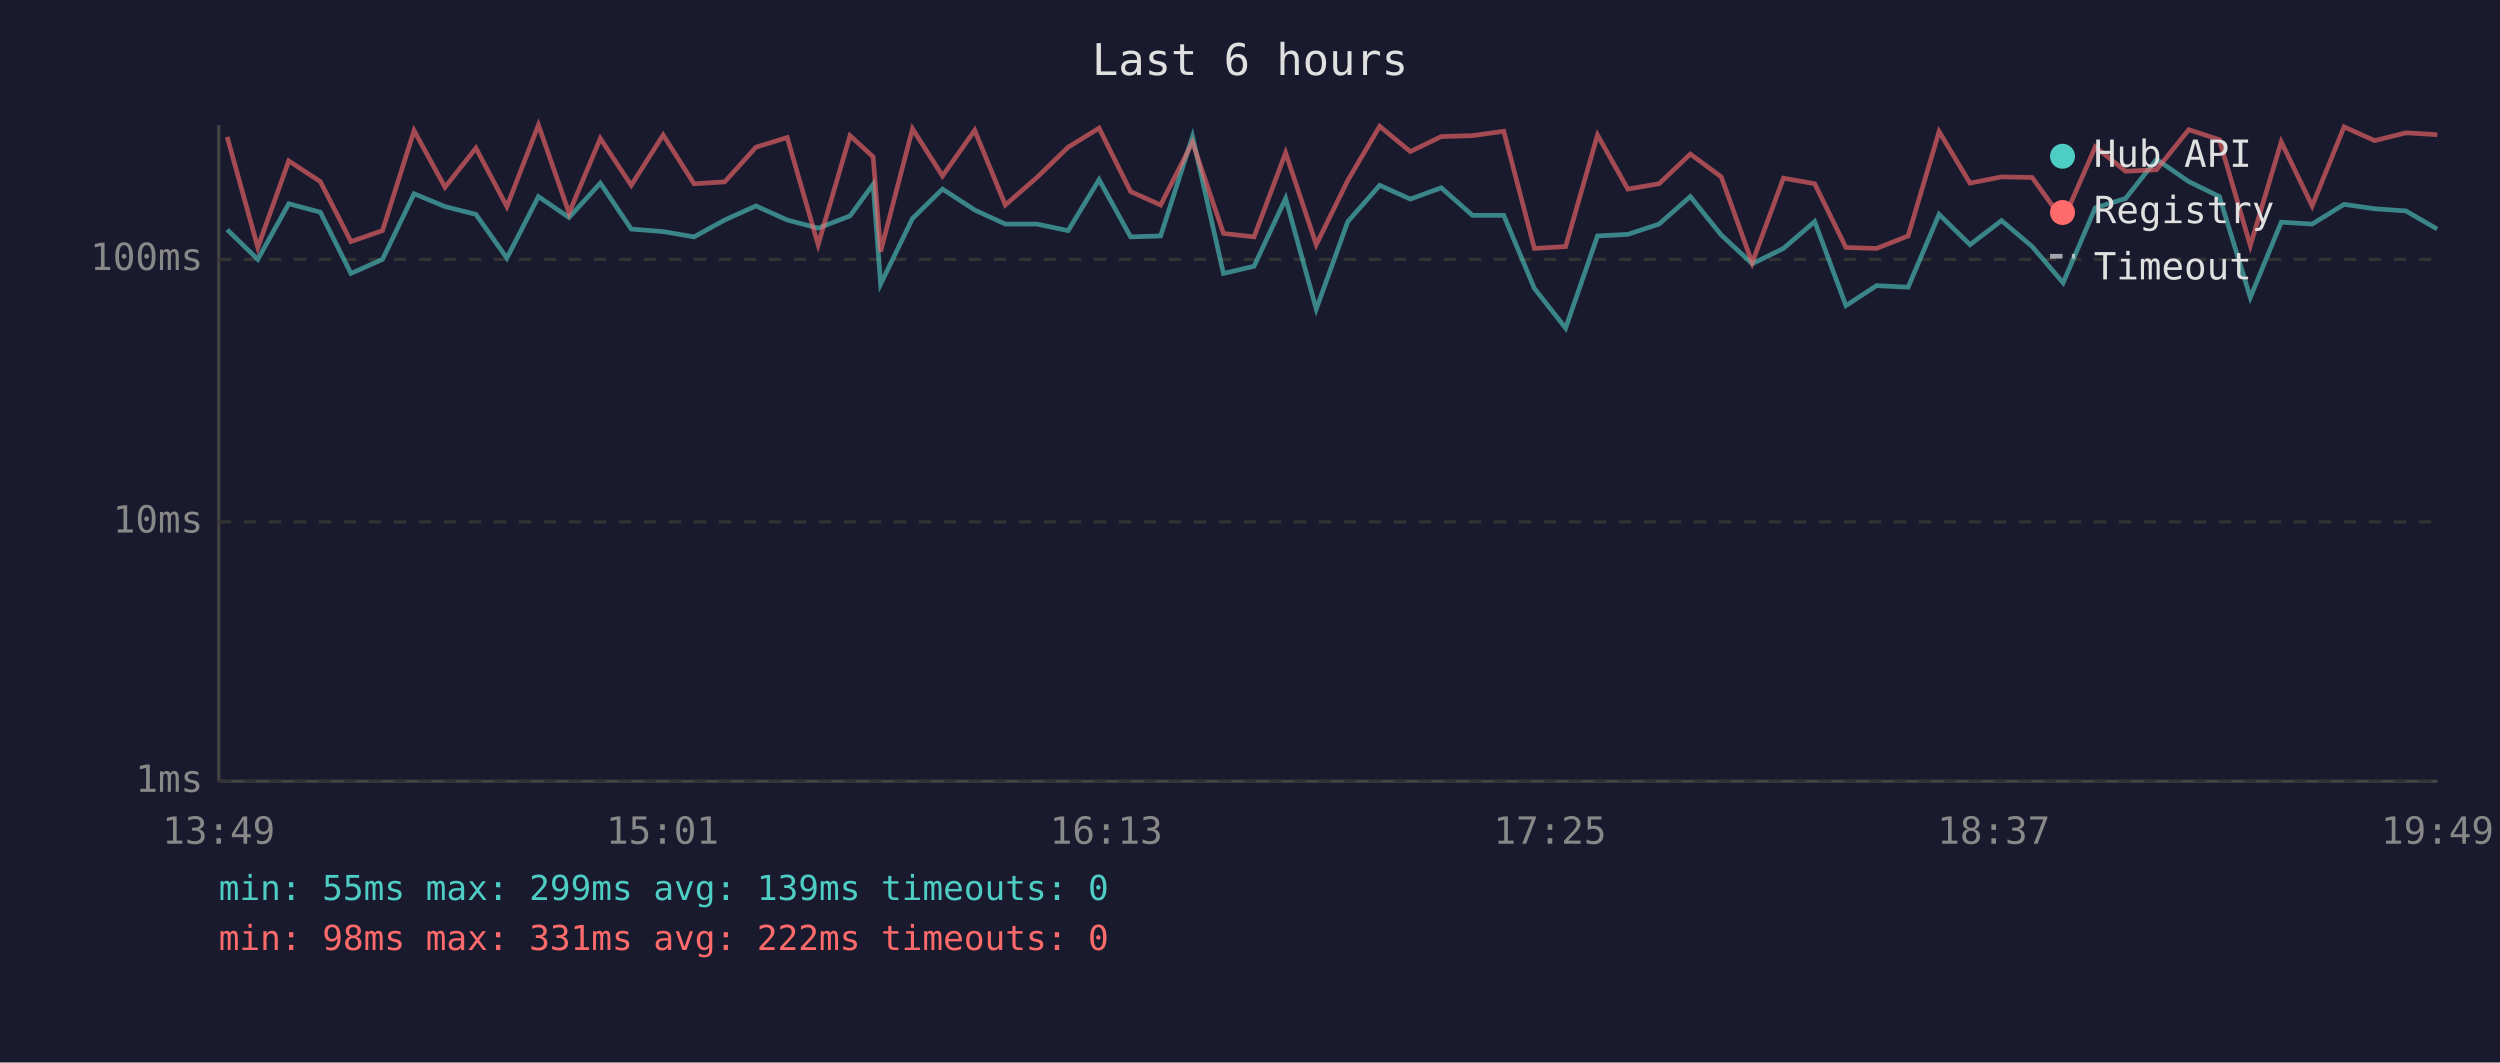
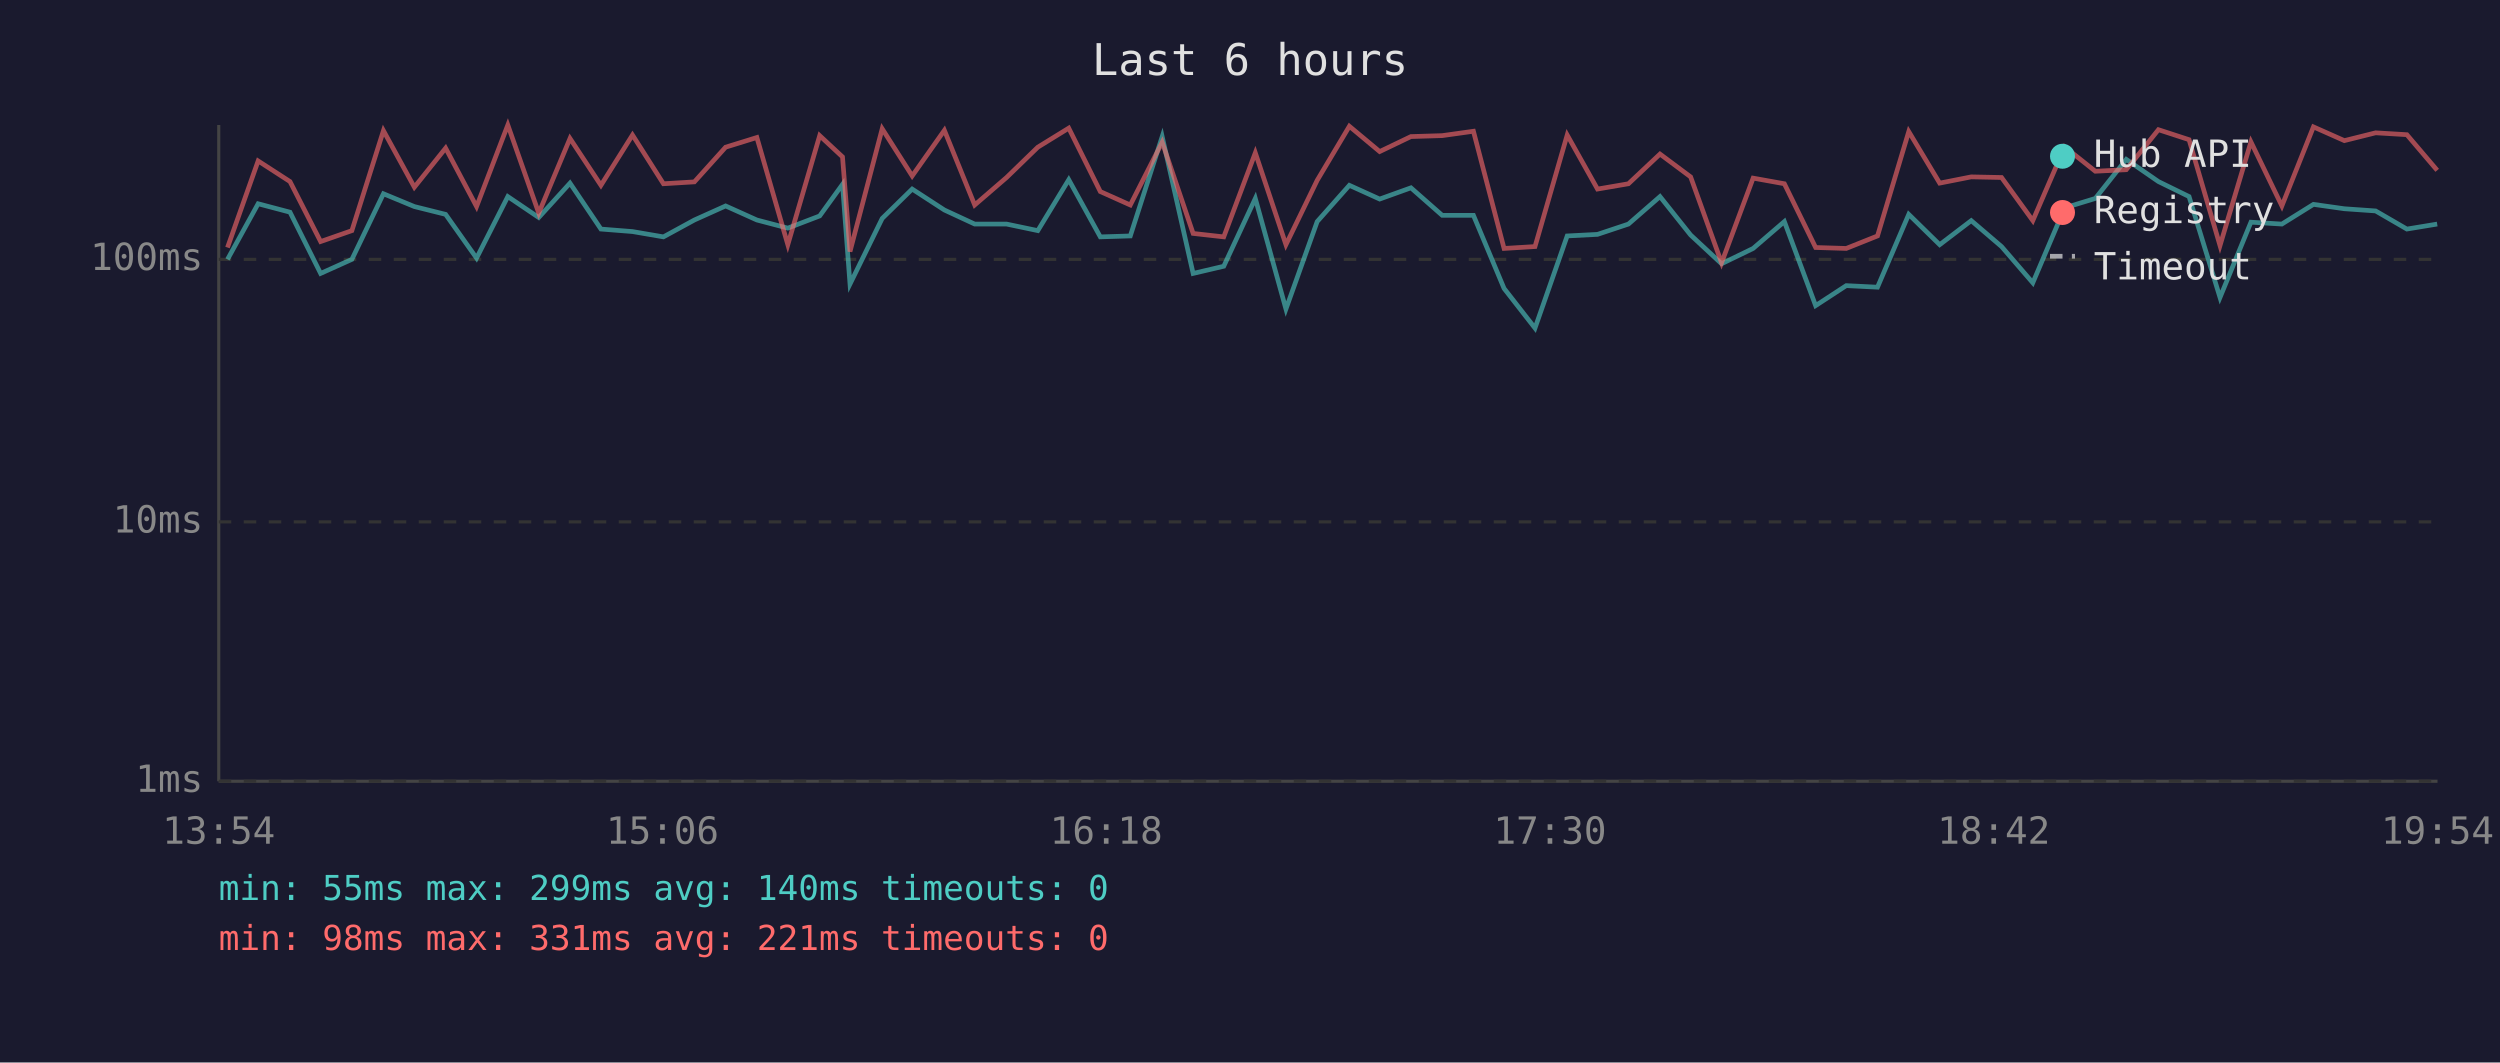
<svg xmlns="http://www.w3.org/2000/svg" viewBox="0 0 800 340" font-family="monospace" font-size="12">
  <rect width="800" height="340" fill="#1a1a2e" />
  <text x="400" y="24" fill="#e0e0e0" font-size="14" text-anchor="middle">Last 6 hours</text>
  <line x1="70" y1="40" x2="70" y2="250" stroke="#444" stroke-width="1" />
  <line x1="70" y1="250" x2="780" y2="250" stroke="#444" stroke-width="1" />
  <line x1="70" y1="250" x2="780" y2="250" stroke="#333" stroke-width="1" stroke-dasharray="4" />
  <text x="65" y="250" fill="#888" text-anchor="end" dominant-baseline="middle">1ms</text>
  <line x1="70" y1="167" x2="780" y2="167" stroke="#333" stroke-width="1" stroke-dasharray="4" />
  <text x="65" y="167" fill="#888" text-anchor="end" dominant-baseline="middle">10ms</text>
  <line x1="70" y1="83" x2="780" y2="83" stroke="#333" stroke-width="1" stroke-dasharray="4" />
  <text x="65" y="83" fill="#888" text-anchor="end" dominant-baseline="middle">100ms</text>
-   <text x="70" y="270" fill="#888" text-anchor="middle">13:49</text>
-   <text x="212" y="270" fill="#888" text-anchor="middle">15:01</text>
-   <text x="354" y="270" fill="#888" text-anchor="middle">16:13</text>
-   <text x="496" y="270" fill="#888" text-anchor="middle">17:25</text>
-   <text x="638" y="270" fill="#888" text-anchor="middle">18:37</text>
-   <text x="780" y="270" fill="#888" text-anchor="middle">19:49</text>
-   <polyline points="72.7,73.5 82.5,83.0 92.4,65.2 102.5,67.9 112.3,87.5 122.4,83.0 132.5,62.0 142.4,66.1 152.3,68.6 162.2,82.6 172.3,62.9 182.1,69.6 192.1,58.6 202.0,73.3 212.2,74.1 222.1,75.8 231.9,70.4 241.9,65.9 251.9,70.4 261.8,73.0 272.0,69.1 279.4,59.0 281.8,90.9 292.0,69.9 301.6,60.5 311.9,67.2 321.7,71.7 331.8,71.7 341.8,73.8 351.7,57.5 361.8,75.8 371.4,75.5 381.6,43.7 391.5,87.5 401.3,85.2 411.4,63.5 421.2,98.9 431.3,70.9 441.5,59.3 451.3,63.7 461.2,60.1 471.2,68.9 481.2,68.9 491.0,92.3 501.0,105.0 511.2,75.5 520.9,75.0 530.9,71.7 540.9,62.9 550.8,75.2 560.7,84.4 570.7,79.5 580.7,70.9 590.7,97.8 600.5,91.4 610.6,91.9 620.5,68.6 630.4,78.3 640.5,70.6 650.3,78.9 660.2,90.5 670.5,66.5 680.2,63.5 690.1,51.0 700.4,58.1 710.2,62.9 720.1,95.2 730.0,71.1 739.9,71.7 750.1,65.4 759.9,66.8 769.9,67.5 779.9,73.3" fill="none" stroke="#4ecdc4" stroke-width="1.5" opacity="0.6" />
-   <polyline points="72.7,43.8 82.5,79.2 92.4,51.5 102.5,58.1 112.3,77.3 122.4,73.8 132.5,41.8 142.4,59.9 152.3,47.4 162.2,66.1 172.3,40.0 182.1,68.2 192.1,44.3 202.0,59.3 212.2,43.2 222.1,58.8 231.9,58.2 241.9,47.1 251.9,44.0 261.8,78.3 272.0,43.4 279.4,50.2 281.8,80.5 292.0,41.2 301.6,56.3 311.9,41.7 321.7,65.6 331.8,56.8 341.8,47.1 351.7,41.0 361.8,61.3 371.4,65.6 381.6,45.5 391.5,74.7 401.3,75.8 411.4,48.9 421.2,78.3 431.3,57.7 441.5,40.4 451.3,48.5 461.2,43.7 471.2,43.4 481.2,42.0 491.0,79.5 501.0,78.9 511.2,43.2 520.9,60.5 530.9,58.8 540.9,49.3 550.8,56.6 560.7,84.1 570.7,57.0 580.7,58.8 590.7,79.2 600.5,79.5 610.6,75.5 620.5,42.1 630.4,58.6 640.5,56.6 650.3,56.8 660.2,70.6 670.5,47.0 680.2,54.8 690.1,54.3 700.4,41.5 710.2,44.7 720.1,78.6 730.0,45.4 739.9,65.9 750.1,40.6 759.9,45.0 769.9,42.5 779.9,43.1" fill="none" stroke="#ff6b6b" stroke-width="1.5" opacity="0.6" />
+   <text x="70" y="270" fill="#888" text-anchor="middle">13:54</text>
+   <text x="212" y="270" fill="#888" text-anchor="middle">15:06</text>
+   <text x="354" y="270" fill="#888" text-anchor="middle">16:18</text>
+   <text x="496" y="270" fill="#888" text-anchor="middle">17:30</text>
+   <text x="638" y="270" fill="#888" text-anchor="middle">18:42</text>
+   <text x="780" y="270" fill="#888" text-anchor="middle">19:54</text>
+   <polyline points="72.8,83.0 82.6,65.2 92.8,67.9 102.6,87.5 112.6,83.0 122.7,62.0 132.6,66.1 142.6,68.6 152.5,82.6 162.5,62.9 172.4,69.6 182.4,58.6 192.3,73.3 202.4,74.1 212.3,75.8 222.2,70.4 232.2,65.9 242.2,70.4 252.1,73.0 262.3,69.1 269.6,59.0 272.0,90.9 282.3,69.9 291.9,60.5 302.2,67.2 311.9,71.7 322.1,71.7 332.1,73.8 342.0,57.5 352.1,75.8 361.7,75.5 371.9,43.7 381.8,87.5 391.6,85.2 401.7,63.5 411.5,98.9 421.5,70.9 431.8,59.3 441.5,63.7 451.5,60.1 461.5,68.9 471.5,68.9 481.3,92.3 491.2,105.0 501.5,75.5 511.2,75.0 521.1,71.7 531.2,62.9 541.0,75.2 550.9,84.4 561.0,79.5 571.0,70.9 581.0,97.8 590.8,91.4 600.8,91.9 610.8,68.6 620.7,78.3 630.8,70.6 640.5,78.9 650.5,90.5 660.7,66.5 670.5,63.5 680.4,51.0 690.7,58.1 700.5,62.9 710.4,95.2 720.3,71.1 730.2,71.7 740.3,65.4 750.2,66.8 760.2,67.5 770.2,73.3 779.9,71.7" fill="none" stroke="#4ecdc4" stroke-width="1.5" opacity="0.6" />
+   <polyline points="72.8,79.2 82.6,51.5 92.8,58.1 102.6,77.3 112.6,73.8 122.7,41.8 132.6,59.9 142.6,47.4 152.5,66.1 162.5,40.0 172.4,68.2 182.4,44.3 192.3,59.3 202.4,43.2 212.3,58.8 222.2,58.2 232.2,47.1 242.2,44.0 252.1,78.3 262.3,43.4 269.6,50.2 272.0,80.5 282.3,41.2 291.9,56.3 302.2,41.7 311.9,65.6 322.1,56.8 332.1,47.1 342.0,41.0 352.1,61.3 361.7,65.6 371.9,45.5 381.8,74.7 391.6,75.8 401.7,48.9 411.5,78.3 421.5,57.7 431.8,40.4 441.5,48.5 451.5,43.7 461.5,43.4 471.5,42.0 481.3,79.5 491.2,78.9 501.5,43.2 511.2,60.5 521.1,58.8 531.2,49.3 541.0,56.6 550.9,84.1 561.0,57.0 571.0,58.8 581.0,79.2 590.8,79.5 600.8,75.5 610.8,42.1 620.7,58.6 630.8,56.6 640.5,56.8 650.5,70.6 660.7,47.0 670.5,54.8 680.4,54.3 690.7,41.5 700.5,44.7 710.4,78.6 720.3,45.4 730.2,65.9 740.3,40.6 750.2,45.0 760.2,42.5 770.2,43.1 779.9,54.5" fill="none" stroke="#ff6b6b" stroke-width="1.5" opacity="0.6" />
  <circle cx="660" cy="50" r="4" fill="#4ecdc4" />
  <text x="670" y="50" fill="#e0e0e0" dominant-baseline="middle">Hub API</text>
  <circle cx="660" cy="68" r="4" fill="#ff6b6b" />
  <text x="670" y="68" fill="#e0e0e0" dominant-baseline="middle">Registry</text>
  <line x1="656" y1="82" x2="664" y2="82" stroke="#e0e0e0" stroke-width="1.5" stroke-dasharray="4,3" opacity="0.7" />
  <text x="670" y="86" fill="#e0e0e0" dominant-baseline="middle">Timeout</text>
-   <text x="70" y="288" fill="#4ecdc4" font-size="11">min: 55ms  max: 299ms  avg: 139ms  timeouts: 0</text>
-   <text x="70" y="304" fill="#ff6b6b" font-size="11">min: 98ms  max: 331ms  avg: 222ms  timeouts: 0</text>
+   <text x="70" y="288" fill="#4ecdc4" font-size="11">min: 55ms  max: 299ms  avg: 140ms  timeouts: 0</text>
+   <text x="70" y="304" fill="#ff6b6b" font-size="11">min: 98ms  max: 331ms  avg: 221ms  timeouts: 0</text>
</svg>
